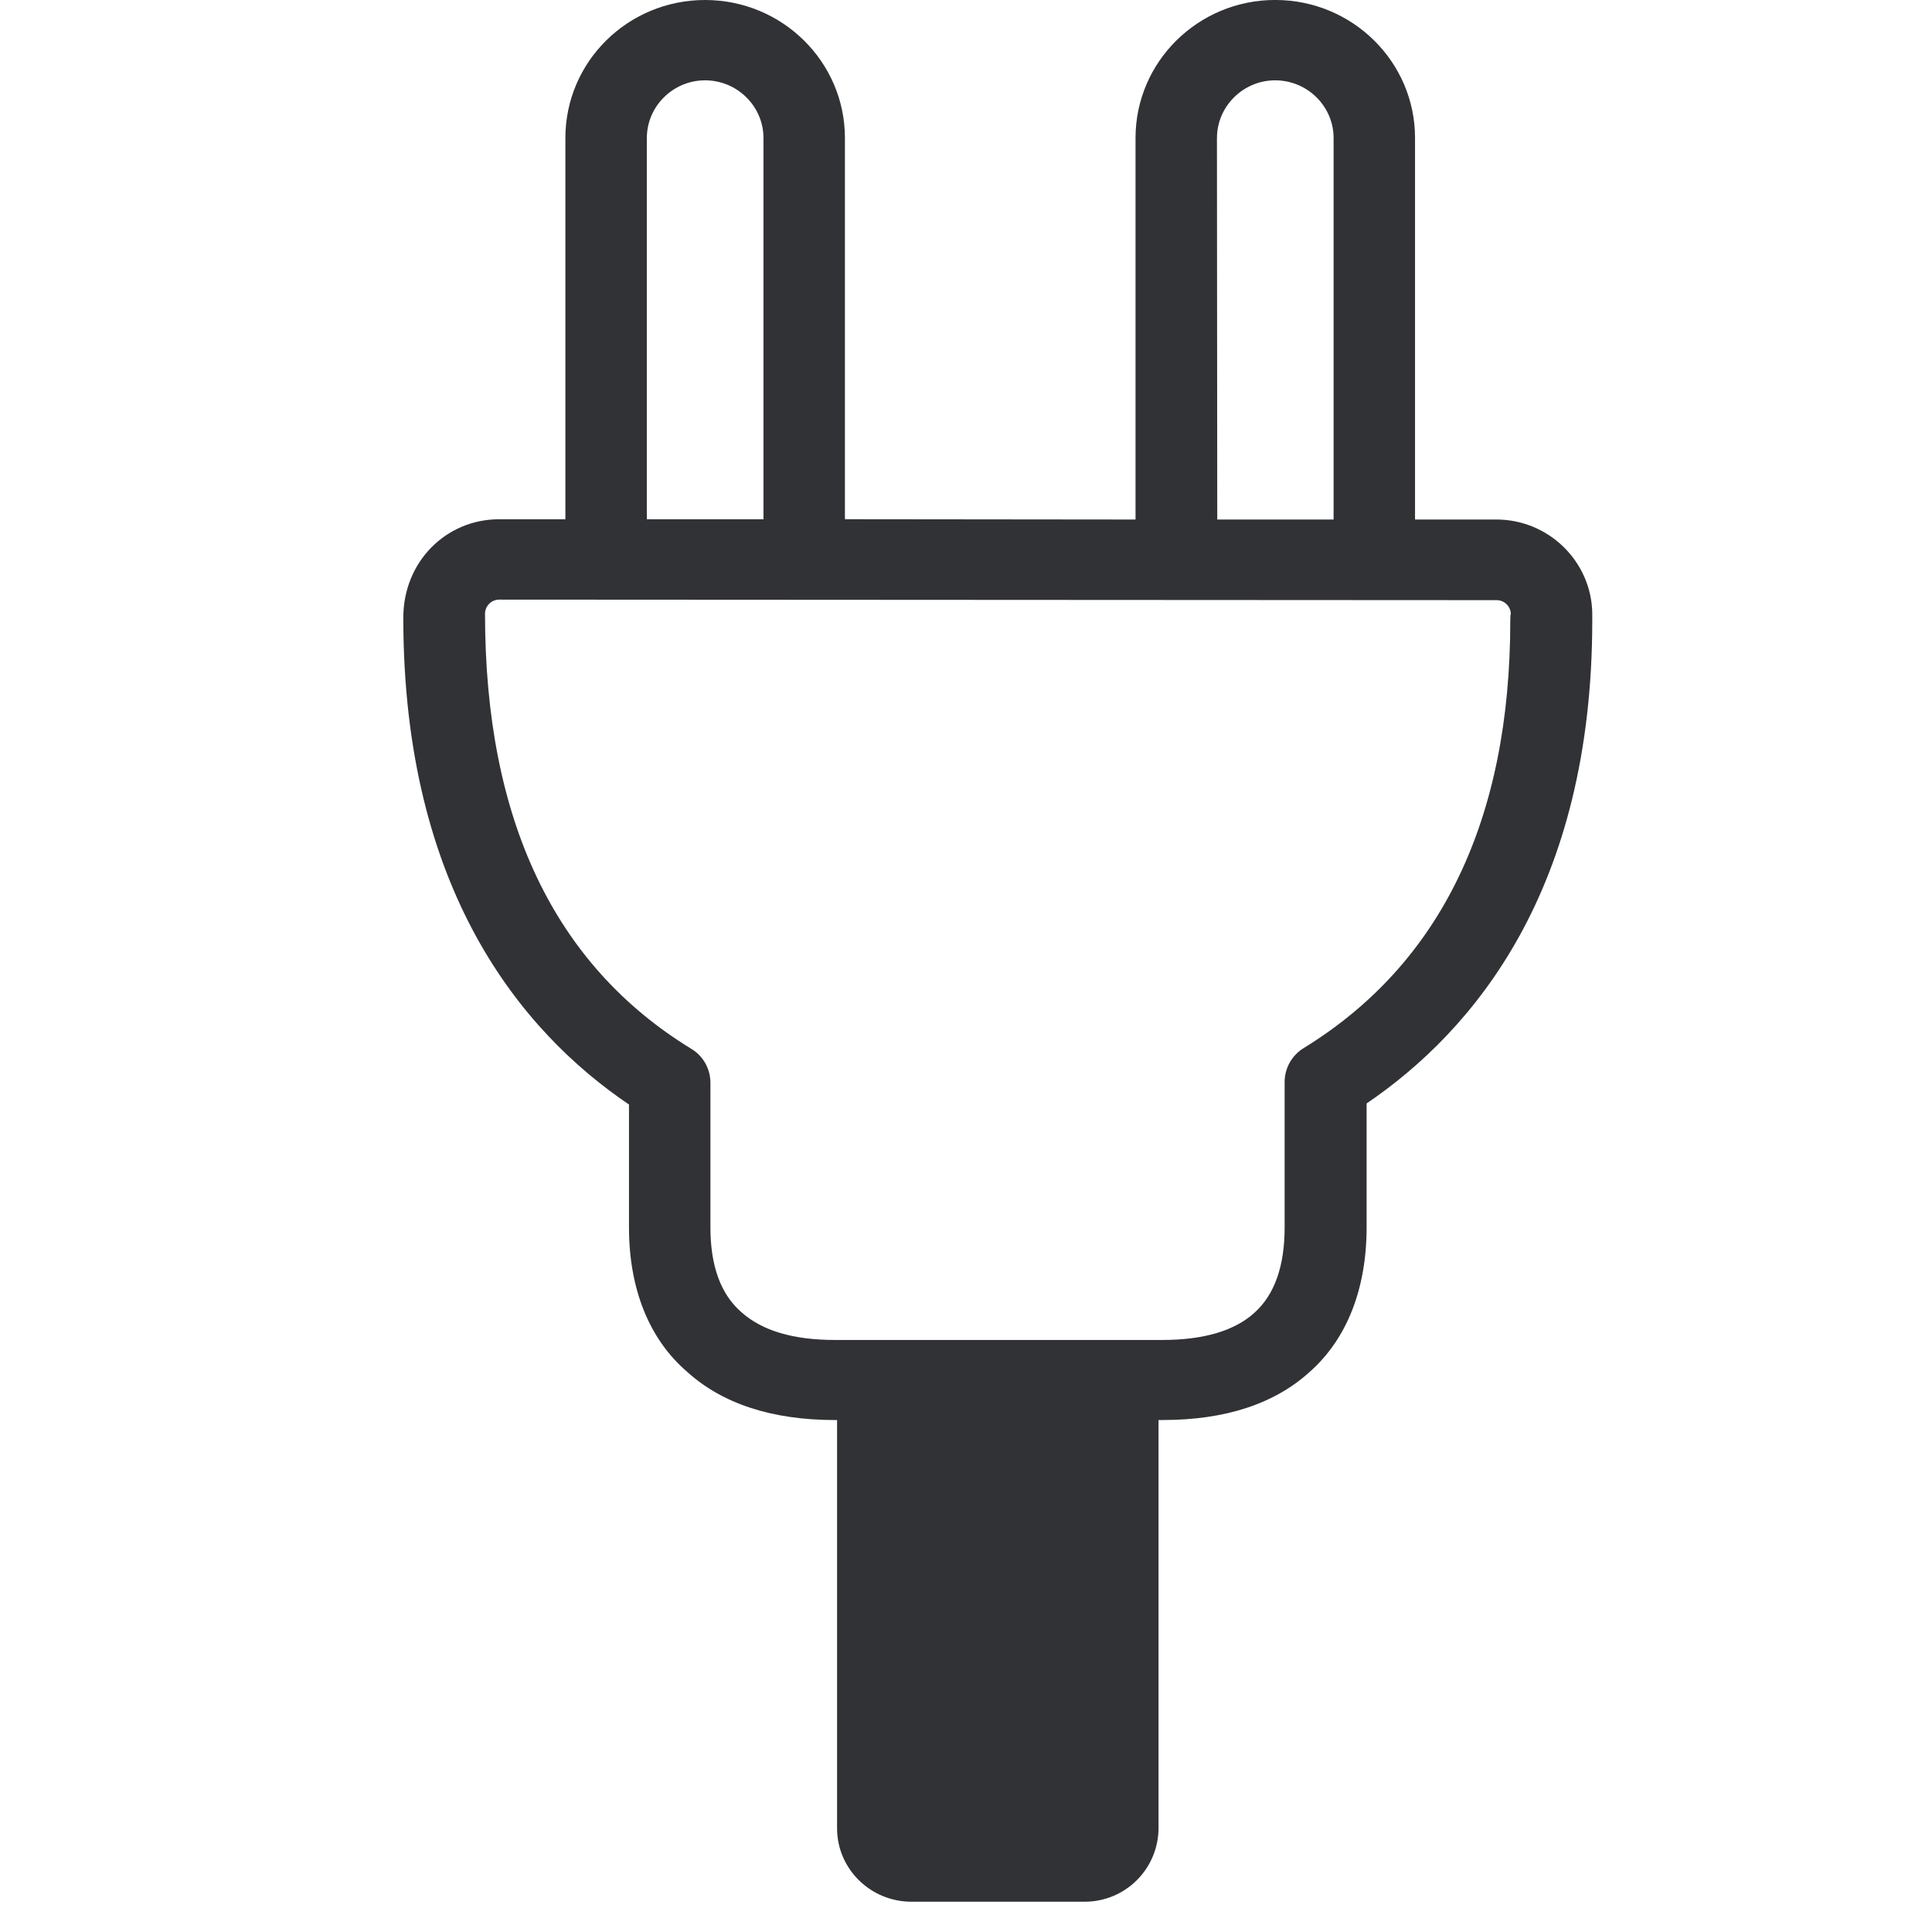
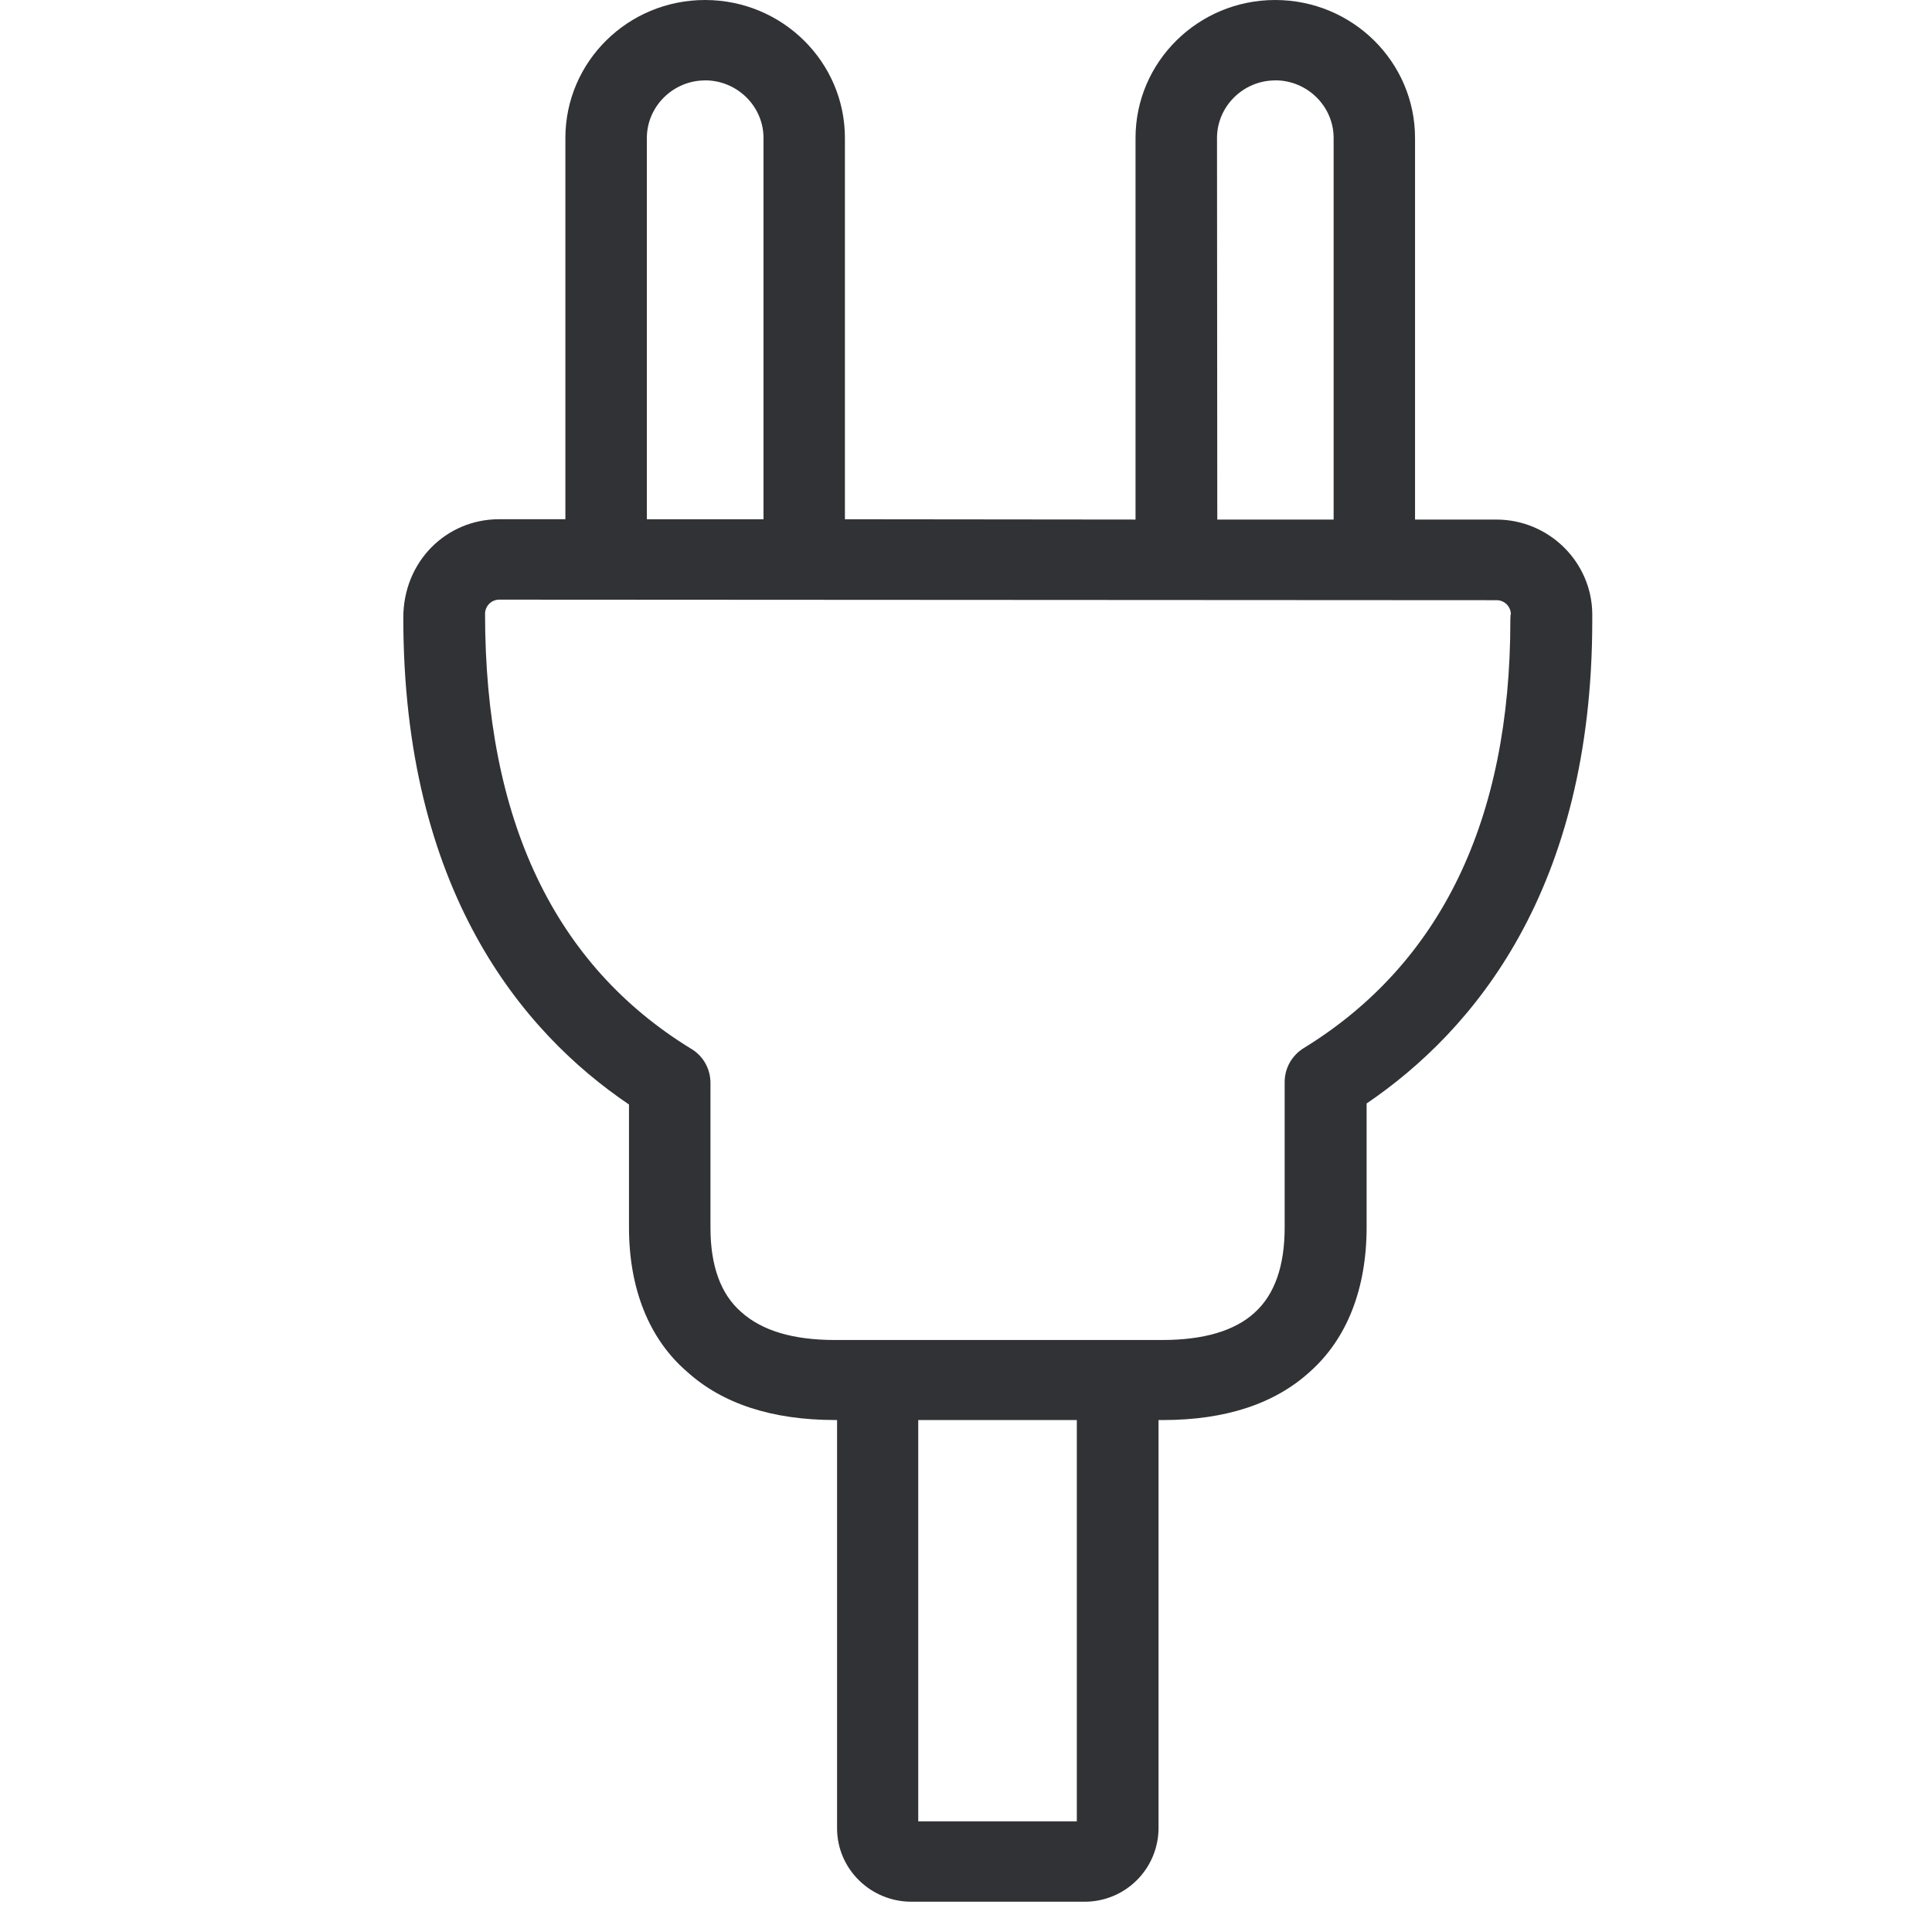
<svg xmlns="http://www.w3.org/2000/svg" width="64" height="64" viewBox="0 0 64 64">
-   <path d="M50.03 20.562c0 6.598-2.303 11.366-6.839 14.154a1.32 1.32 0 00-.636 1.13v4.813c0 1.282-.332 2.223-.995 2.823-.655.6-1.685.906-3.057.906H27.657c-1.38 0-2.411-.305-3.101-.924-.681-.591-1.022-1.532-1.022-2.796v-4.796c0-.466-.242-.896-.637-1.13-4.526-2.769-6.83-7.573-6.83-14.413a.47.47 0 01.475-.466l33.031.018a.47.47 0 01.475.466c-.018-.009-.018.215-.018.215zM30.418 60.334h5.253V47.04h-5.253v13.293zM21.428 4.57c0-1.048.869-1.909 1.927-1.909 1.066 0 1.936.86 1.936 1.91v12.63h-3.864V4.571zm18.886 0c0-1.048.87-1.909 1.927-1.909 1.067 0 1.936.86 1.936 1.91V17.21h-3.854l-.01-12.639zm9.25 12.64h-2.689V4.57c0-2.518-2.07-4.571-4.634-4.571-2.546 0-4.625 2.044-4.625 4.571v12.64l-9.627-.01V4.571c0-2.518-2.07-4.571-4.634-4.571-2.555 0-4.626 2.044-4.626 4.571v12.63h-2.196c-1.748 0-3.173 1.398-3.173 3.263 0 9.026 3.926 13.723 7.476 16.125v4.07c0 2.044.672 3.702 1.918 4.777 1.174 1.067 2.824 1.605 4.912 1.605h.063v13.526c0 1.336 1.102 2.43 2.465 2.43h5.719a2.445 2.445 0 002.465-2.43V47.04h.143c2.07 0 3.71-.538 4.876-1.605 1.228-1.093 1.874-2.751 1.874-4.786v-4.096c3.55-2.412 7.475-7.082 7.475-16v-.225c-.018-1.712-1.434-3.119-3.182-3.119z" fill="#313235" fill-rule="nonzero" />
+   <path d="M42.24 0c2.564 0 4.635 2.053 4.635 4.571v12.64h2.69c1.747 0 3.163 1.406 3.181 3.118v.225c0 8.918-3.926 13.588-7.475 16v4.096c0 2.035-.646 3.693-1.874 4.786-1.165 1.067-2.805 1.605-4.876 1.605h-.143v13.526a2.445 2.445 0 01-2.465 2.43h-5.72c-1.362 0-2.464-1.094-2.464-2.43V47.04h-.063c-2.088 0-3.738-.538-4.912-1.605-1.246-1.075-1.918-2.733-1.918-4.777v-4.07c-3.55-2.402-7.476-7.099-7.476-16.125 0-1.865 1.425-3.263 3.173-3.263h2.196V4.571C18.73 2.044 20.8 0 23.355 0c2.563 0 4.634 2.053 4.634 4.571v12.63l9.627.01V4.57C37.616 2.044 39.696 0 42.24 0zm-6.57 47.04h-5.252v13.294h5.253V47.04zM16.543 19.864a.47.47 0 00-.475.466c0 6.84 2.304 11.644 6.83 14.414.395.233.637.663.637 1.13v4.795c0 1.264.34 2.205 1.022 2.796.69.619 1.72.924 3.101.924h10.846c1.372 0 2.402-.305 3.057-.906.663-.6.995-1.541.995-2.823v-4.814c0-.466.242-.887.636-1.129 4.536-2.788 6.84-7.556 6.84-14.154 0 0 0-.224.017-.215a.47.47 0 00-.475-.466zm25.699-17.2c-1.058 0-1.927.86-1.927 1.908l.009 12.64h3.854V4.57c0-1.048-.87-1.909-1.936-1.909zm-18.886 0c-1.058 0-1.928.86-1.928 1.908v12.63h3.864V4.571c0-1.048-.87-1.909-1.936-1.909z" fill="#313235" fill-rule="nonzero" />
</svg>
